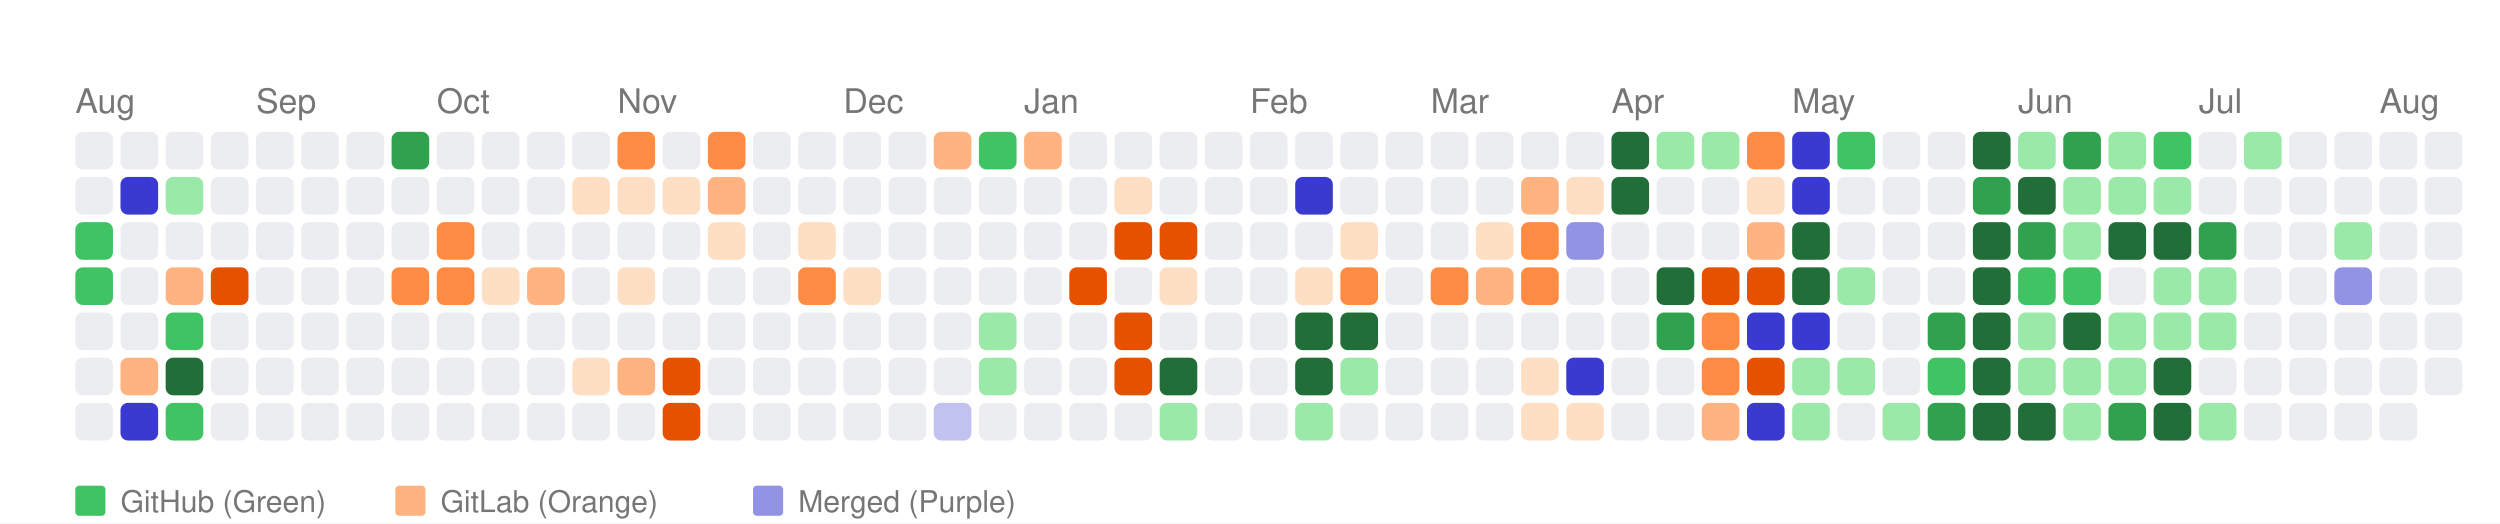
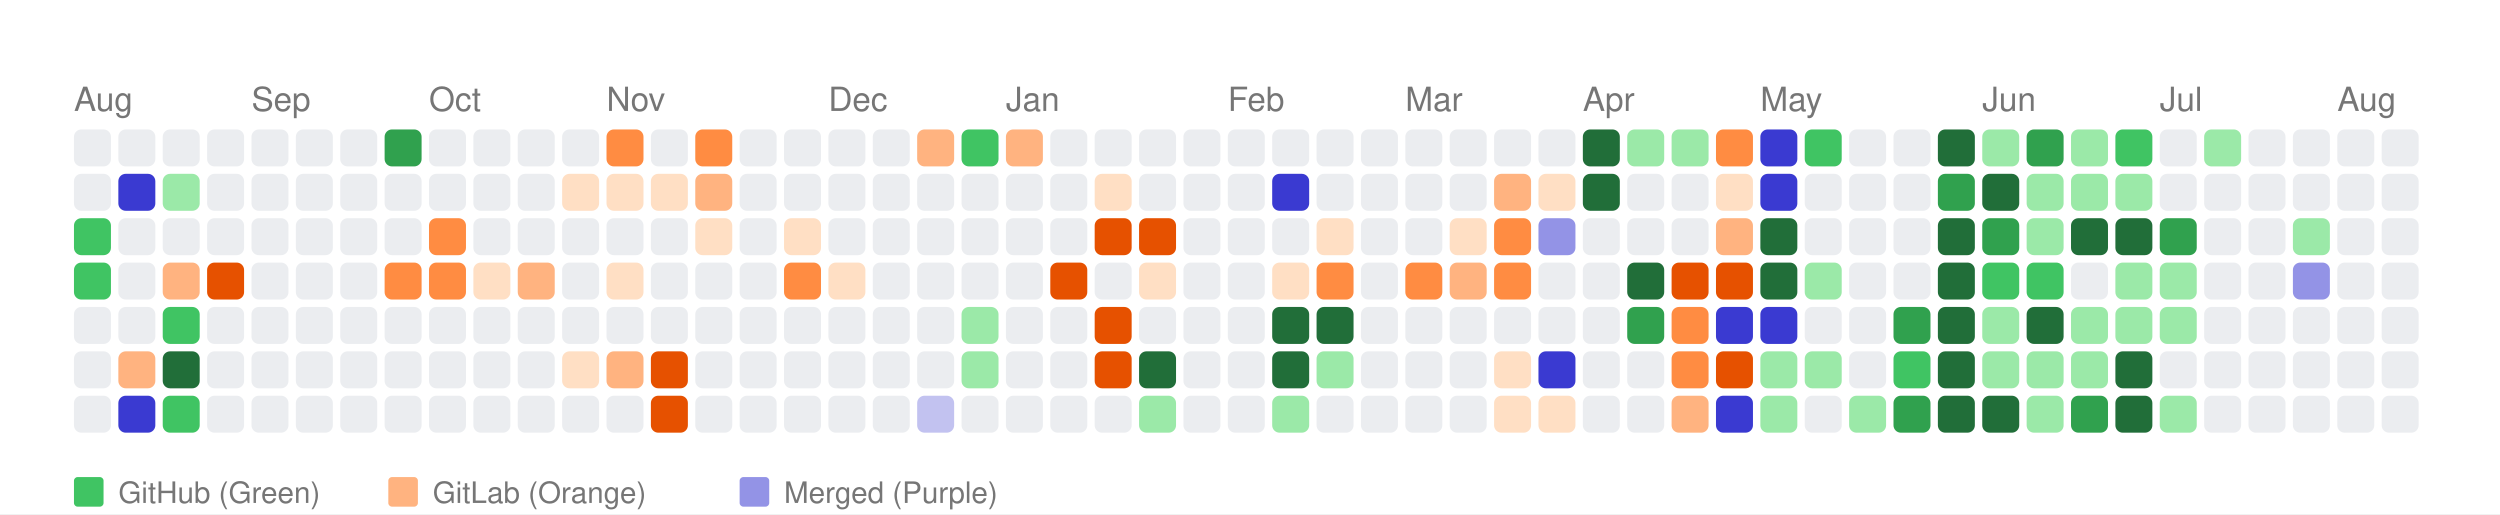
- <svg xmlns="http://www.w3.org/2000/svg" width="664" height="139" viewBox="0 0 664 139">
+ <svg xmlns="http://www.w3.org/2000/svg" width="676" height="139" viewBox="0 0 676 139">
  <style>
    text { font-family: -apple-system, BlinkMacSystemFont, "Segoe UI", Helvetica, Arial, sans-serif; }
  </style>
  <rect width="100%" height="100%" fill="white" />
  <text x="20" y="30" font-size="9" font-family="sans-serif" fill="#767676">Aug</text>
  <text x="68" y="30" font-size="9" font-family="sans-serif" fill="#767676">Sep</text>
  <text x="116" y="30" font-size="9" font-family="sans-serif" fill="#767676">Oct</text>
  <text x="164" y="30" font-size="9" font-family="sans-serif" fill="#767676">Nov</text>
  <text x="224" y="30" font-size="9" font-family="sans-serif" fill="#767676">Dec</text>
  <text x="272" y="30" font-size="9" font-family="sans-serif" fill="#767676">Jan</text>
  <text x="332" y="30" font-size="9" font-family="sans-serif" fill="#767676">Feb</text>
  <text x="380" y="30" font-size="9" font-family="sans-serif" fill="#767676">Mar</text>
  <text x="428" y="30" font-size="9" font-family="sans-serif" fill="#767676">Apr</text>
  <text x="476" y="30" font-size="9" font-family="sans-serif" fill="#767676">May</text>
  <text x="536" y="30" font-size="9" font-family="sans-serif" fill="#767676">Jun</text>
  <text x="584" y="30" font-size="9" font-family="sans-serif" fill="#767676">Jul</text>
  <text x="632" y="30" font-size="9" font-family="sans-serif" fill="#767676">Aug</text>
  <rect x="20" y="35" width="10" height="10" fill="#ebedf0" rx="2" ry="2">
      </rect>
  <rect x="20" y="47" width="10" height="10" fill="#ebedf0" rx="2" ry="2">
      </rect>
  <rect x="20" y="59" width="10" height="10" fill="#40c463" rx="2" ry="2">
      </rect>
  <rect x="20" y="71" width="10" height="10" fill="#40c463" rx="2" ry="2">
      </rect>
  <rect x="20" y="83" width="10" height="10" fill="#ebedf0" rx="2" ry="2">
      </rect>
  <rect x="20" y="95" width="10" height="10" fill="#ebedf0" rx="2" ry="2">
      </rect>
  <rect x="20" y="107" width="10" height="10" fill="#ebedf0" rx="2" ry="2">
      </rect>
  <rect x="32" y="35" width="10" height="10" fill="#ebedf0" rx="2" ry="2">
      </rect>
  <rect x="32" y="47" width="10" height="10" fill="#3a3ad1" rx="2" ry="2">
      </rect>
  <rect x="32" y="59" width="10" height="10" fill="#ebedf0" rx="2" ry="2">
      </rect>
  <rect x="32" y="71" width="10" height="10" fill="#ebedf0" rx="2" ry="2">
      </rect>
  <rect x="32" y="83" width="10" height="10" fill="#ebedf0" rx="2" ry="2">
      </rect>
  <rect x="32" y="95" width="10" height="10" fill="#ffb380" rx="2" ry="2">
      </rect>
  <rect x="32" y="107" width="10" height="10" fill="#3a3ad1" rx="2" ry="2">
      </rect>
  <rect x="44" y="35" width="10" height="10" fill="#ebedf0" rx="2" ry="2">
      </rect>
  <rect x="44" y="47" width="10" height="10" fill="#9be9a8" rx="2" ry="2">
      </rect>
  <rect x="44" y="59" width="10" height="10" fill="#ebedf0" rx="2" ry="2">
      </rect>
  <rect x="44" y="71" width="10" height="10" fill="#ffb380" rx="2" ry="2">
      </rect>
  <rect x="44" y="83" width="10" height="10" fill="#40c463" rx="2" ry="2">
      </rect>
  <rect x="44" y="95" width="10" height="10" fill="#216e39" rx="2" ry="2">
      </rect>
  <rect x="44" y="107" width="10" height="10" fill="#40c463" rx="2" ry="2">
      </rect>
  <rect x="56" y="35" width="10" height="10" fill="#ebedf0" rx="2" ry="2">
      </rect>
  <rect x="56" y="47" width="10" height="10" fill="#ebedf0" rx="2" ry="2">
      </rect>
  <rect x="56" y="59" width="10" height="10" fill="#ebedf0" rx="2" ry="2">
      </rect>
  <rect x="56" y="71" width="10" height="10" fill="#e65100" rx="2" ry="2">
      </rect>
  <rect x="56" y="83" width="10" height="10" fill="#ebedf0" rx="2" ry="2">
      </rect>
  <rect x="56" y="95" width="10" height="10" fill="#ebedf0" rx="2" ry="2">
      </rect>
  <rect x="56" y="107" width="10" height="10" fill="#ebedf0" rx="2" ry="2">
      </rect>
  <rect x="68" y="35" width="10" height="10" fill="#ebedf0" rx="2" ry="2">
      </rect>
  <rect x="68" y="47" width="10" height="10" fill="#ebedf0" rx="2" ry="2">
      </rect>
  <rect x="68" y="59" width="10" height="10" fill="#ebedf0" rx="2" ry="2">
      </rect>
  <rect x="68" y="71" width="10" height="10" fill="#ebedf0" rx="2" ry="2">
      </rect>
  <rect x="68" y="83" width="10" height="10" fill="#ebedf0" rx="2" ry="2">
      </rect>
  <rect x="68" y="95" width="10" height="10" fill="#ebedf0" rx="2" ry="2">
      </rect>
  <rect x="68" y="107" width="10" height="10" fill="#ebedf0" rx="2" ry="2">
      </rect>
  <rect x="80" y="35" width="10" height="10" fill="#ebedf0" rx="2" ry="2">
      </rect>
  <rect x="80" y="47" width="10" height="10" fill="#ebedf0" rx="2" ry="2">
      </rect>
  <rect x="80" y="59" width="10" height="10" fill="#ebedf0" rx="2" ry="2">
      </rect>
  <rect x="80" y="71" width="10" height="10" fill="#ebedf0" rx="2" ry="2">
      </rect>
  <rect x="80" y="83" width="10" height="10" fill="#ebedf0" rx="2" ry="2">
      </rect>
  <rect x="80" y="95" width="10" height="10" fill="#ebedf0" rx="2" ry="2">
      </rect>
  <rect x="80" y="107" width="10" height="10" fill="#ebedf0" rx="2" ry="2">
      </rect>
  <rect x="92" y="35" width="10" height="10" fill="#ebedf0" rx="2" ry="2">
      </rect>
  <rect x="92" y="47" width="10" height="10" fill="#ebedf0" rx="2" ry="2">
      </rect>
  <rect x="92" y="59" width="10" height="10" fill="#ebedf0" rx="2" ry="2">
      </rect>
  <rect x="92" y="71" width="10" height="10" fill="#ebedf0" rx="2" ry="2">
      </rect>
  <rect x="92" y="83" width="10" height="10" fill="#ebedf0" rx="2" ry="2">
      </rect>
  <rect x="92" y="95" width="10" height="10" fill="#ebedf0" rx="2" ry="2">
      </rect>
  <rect x="92" y="107" width="10" height="10" fill="#ebedf0" rx="2" ry="2">
      </rect>
  <rect x="104" y="35" width="10" height="10" fill="#30a14e" rx="2" ry="2">
      </rect>
  <rect x="104" y="47" width="10" height="10" fill="#ebedf0" rx="2" ry="2">
      </rect>
  <rect x="104" y="59" width="10" height="10" fill="#ebedf0" rx="2" ry="2">
      </rect>
  <rect x="104" y="71" width="10" height="10" fill="#ff8c42" rx="2" ry="2">
      </rect>
  <rect x="104" y="83" width="10" height="10" fill="#ebedf0" rx="2" ry="2">
      </rect>
  <rect x="104" y="95" width="10" height="10" fill="#ebedf0" rx="2" ry="2">
      </rect>
  <rect x="104" y="107" width="10" height="10" fill="#ebedf0" rx="2" ry="2">
      </rect>
  <rect x="116" y="35" width="10" height="10" fill="#ebedf0" rx="2" ry="2">
      </rect>
  <rect x="116" y="47" width="10" height="10" fill="#ebedf0" rx="2" ry="2">
      </rect>
  <rect x="116" y="59" width="10" height="10" fill="#ff8c42" rx="2" ry="2">
      </rect>
  <rect x="116" y="71" width="10" height="10" fill="#ff8c42" rx="2" ry="2">
      </rect>
  <rect x="116" y="83" width="10" height="10" fill="#ebedf0" rx="2" ry="2">
      </rect>
  <rect x="116" y="95" width="10" height="10" fill="#ebedf0" rx="2" ry="2">
      </rect>
  <rect x="116" y="107" width="10" height="10" fill="#ebedf0" rx="2" ry="2">
      </rect>
  <rect x="128" y="35" width="10" height="10" fill="#ebedf0" rx="2" ry="2">
      </rect>
  <rect x="128" y="47" width="10" height="10" fill="#ebedf0" rx="2" ry="2">
      </rect>
  <rect x="128" y="59" width="10" height="10" fill="#ebedf0" rx="2" ry="2">
      </rect>
  <rect x="128" y="71" width="10" height="10" fill="#ffdfc4" rx="2" ry="2">
      </rect>
  <rect x="128" y="83" width="10" height="10" fill="#ebedf0" rx="2" ry="2">
      </rect>
  <rect x="128" y="95" width="10" height="10" fill="#ebedf0" rx="2" ry="2">
      </rect>
  <rect x="128" y="107" width="10" height="10" fill="#ebedf0" rx="2" ry="2">
      </rect>
  <rect x="140" y="35" width="10" height="10" fill="#ebedf0" rx="2" ry="2">
      </rect>
  <rect x="140" y="47" width="10" height="10" fill="#ebedf0" rx="2" ry="2">
      </rect>
  <rect x="140" y="59" width="10" height="10" fill="#ebedf0" rx="2" ry="2">
      </rect>
  <rect x="140" y="71" width="10" height="10" fill="#ffb380" rx="2" ry="2">
      </rect>
  <rect x="140" y="83" width="10" height="10" fill="#ebedf0" rx="2" ry="2">
      </rect>
  <rect x="140" y="95" width="10" height="10" fill="#ebedf0" rx="2" ry="2">
      </rect>
  <rect x="140" y="107" width="10" height="10" fill="#ebedf0" rx="2" ry="2">
      </rect>
  <rect x="152" y="35" width="10" height="10" fill="#ebedf0" rx="2" ry="2">
      </rect>
  <rect x="152" y="47" width="10" height="10" fill="#ffdfc4" rx="2" ry="2">
      </rect>
  <rect x="152" y="59" width="10" height="10" fill="#ebedf0" rx="2" ry="2">
      </rect>
  <rect x="152" y="71" width="10" height="10" fill="#ebedf0" rx="2" ry="2">
      </rect>
  <rect x="152" y="83" width="10" height="10" fill="#ebedf0" rx="2" ry="2">
      </rect>
  <rect x="152" y="95" width="10" height="10" fill="#ffdfc4" rx="2" ry="2">
      </rect>
  <rect x="152" y="107" width="10" height="10" fill="#ebedf0" rx="2" ry="2">
      </rect>
  <rect x="164" y="35" width="10" height="10" fill="#ff8c42" rx="2" ry="2">
      </rect>
  <rect x="164" y="47" width="10" height="10" fill="#ffdfc4" rx="2" ry="2">
      </rect>
  <rect x="164" y="59" width="10" height="10" fill="#ebedf0" rx="2" ry="2">
      </rect>
  <rect x="164" y="71" width="10" height="10" fill="#ffdfc4" rx="2" ry="2">
      </rect>
  <rect x="164" y="83" width="10" height="10" fill="#ebedf0" rx="2" ry="2">
      </rect>
  <rect x="164" y="95" width="10" height="10" fill="#ffb380" rx="2" ry="2">
      </rect>
  <rect x="164" y="107" width="10" height="10" fill="#ebedf0" rx="2" ry="2">
      </rect>
  <rect x="176" y="35" width="10" height="10" fill="#ebedf0" rx="2" ry="2">
      </rect>
  <rect x="176" y="47" width="10" height="10" fill="#ffdfc4" rx="2" ry="2">
      </rect>
  <rect x="176" y="59" width="10" height="10" fill="#ebedf0" rx="2" ry="2">
      </rect>
  <rect x="176" y="71" width="10" height="10" fill="#ebedf0" rx="2" ry="2">
      </rect>
  <rect x="176" y="83" width="10" height="10" fill="#ebedf0" rx="2" ry="2">
      </rect>
  <rect x="176" y="95" width="10" height="10" fill="#e65100" rx="2" ry="2">
      </rect>
  <rect x="176" y="107" width="10" height="10" fill="#e65100" rx="2" ry="2">
      </rect>
  <rect x="188" y="35" width="10" height="10" fill="#ff8c42" rx="2" ry="2">
      </rect>
  <rect x="188" y="47" width="10" height="10" fill="#ffb380" rx="2" ry="2">
      </rect>
  <rect x="188" y="59" width="10" height="10" fill="#ffdfc4" rx="2" ry="2">
      </rect>
  <rect x="188" y="71" width="10" height="10" fill="#ebedf0" rx="2" ry="2">
      </rect>
  <rect x="188" y="83" width="10" height="10" fill="#ebedf0" rx="2" ry="2">
      </rect>
  <rect x="188" y="95" width="10" height="10" fill="#ebedf0" rx="2" ry="2">
      </rect>
  <rect x="188" y="107" width="10" height="10" fill="#ebedf0" rx="2" ry="2">
      </rect>
  <rect x="200" y="35" width="10" height="10" fill="#ebedf0" rx="2" ry="2">
      </rect>
  <rect x="200" y="47" width="10" height="10" fill="#ebedf0" rx="2" ry="2">
      </rect>
  <rect x="200" y="59" width="10" height="10" fill="#ebedf0" rx="2" ry="2">
      </rect>
  <rect x="200" y="71" width="10" height="10" fill="#ebedf0" rx="2" ry="2">
      </rect>
  <rect x="200" y="83" width="10" height="10" fill="#ebedf0" rx="2" ry="2">
      </rect>
  <rect x="200" y="95" width="10" height="10" fill="#ebedf0" rx="2" ry="2">
      </rect>
  <rect x="200" y="107" width="10" height="10" fill="#ebedf0" rx="2" ry="2">
      </rect>
  <rect x="212" y="35" width="10" height="10" fill="#ebedf0" rx="2" ry="2">
      </rect>
  <rect x="212" y="47" width="10" height="10" fill="#ebedf0" rx="2" ry="2">
      </rect>
  <rect x="212" y="59" width="10" height="10" fill="#ffdfc4" rx="2" ry="2">
      </rect>
  <rect x="212" y="71" width="10" height="10" fill="#ff8c42" rx="2" ry="2">
      </rect>
  <rect x="212" y="83" width="10" height="10" fill="#ebedf0" rx="2" ry="2">
      </rect>
  <rect x="212" y="95" width="10" height="10" fill="#ebedf0" rx="2" ry="2">
      </rect>
  <rect x="212" y="107" width="10" height="10" fill="#ebedf0" rx="2" ry="2">
      </rect>
  <rect x="224" y="35" width="10" height="10" fill="#ebedf0" rx="2" ry="2">
      </rect>
  <rect x="224" y="47" width="10" height="10" fill="#ebedf0" rx="2" ry="2">
      </rect>
  <rect x="224" y="59" width="10" height="10" fill="#ebedf0" rx="2" ry="2">
      </rect>
  <rect x="224" y="71" width="10" height="10" fill="#ffdfc4" rx="2" ry="2">
      </rect>
  <rect x="224" y="83" width="10" height="10" fill="#ebedf0" rx="2" ry="2">
      </rect>
  <rect x="224" y="95" width="10" height="10" fill="#ebedf0" rx="2" ry="2">
      </rect>
  <rect x="224" y="107" width="10" height="10" fill="#ebedf0" rx="2" ry="2">
      </rect>
  <rect x="236" y="35" width="10" height="10" fill="#ebedf0" rx="2" ry="2">
      </rect>
  <rect x="236" y="47" width="10" height="10" fill="#ebedf0" rx="2" ry="2">
      </rect>
  <rect x="236" y="59" width="10" height="10" fill="#ebedf0" rx="2" ry="2">
      </rect>
  <rect x="236" y="71" width="10" height="10" fill="#ebedf0" rx="2" ry="2">
      </rect>
  <rect x="236" y="83" width="10" height="10" fill="#ebedf0" rx="2" ry="2">
      </rect>
  <rect x="236" y="95" width="10" height="10" fill="#ebedf0" rx="2" ry="2">
      </rect>
  <rect x="236" y="107" width="10" height="10" fill="#ebedf0" rx="2" ry="2">
      </rect>
  <rect x="248" y="35" width="10" height="10" fill="#ffb380" rx="2" ry="2">
      </rect>
  <rect x="248" y="47" width="10" height="10" fill="#ebedf0" rx="2" ry="2">
      </rect>
  <rect x="248" y="59" width="10" height="10" fill="#ebedf0" rx="2" ry="2">
      </rect>
  <rect x="248" y="71" width="10" height="10" fill="#ebedf0" rx="2" ry="2">
      </rect>
  <rect x="248" y="83" width="10" height="10" fill="#ebedf0" rx="2" ry="2">
      </rect>
  <rect x="248" y="95" width="10" height="10" fill="#ebedf0" rx="2" ry="2">
      </rect>
  <rect x="248" y="107" width="10" height="10" fill="#c2c2f0" rx="2" ry="2">
      </rect>
  <rect x="260" y="35" width="10" height="10" fill="#40c463" rx="2" ry="2">
      </rect>
  <rect x="260" y="47" width="10" height="10" fill="#ebedf0" rx="2" ry="2">
      </rect>
  <rect x="260" y="59" width="10" height="10" fill="#ebedf0" rx="2" ry="2">
      </rect>
  <rect x="260" y="71" width="10" height="10" fill="#ebedf0" rx="2" ry="2">
      </rect>
  <rect x="260" y="83" width="10" height="10" fill="#9be9a8" rx="2" ry="2">
      </rect>
  <rect x="260" y="95" width="10" height="10" fill="#9be9a8" rx="2" ry="2">
      </rect>
  <rect x="260" y="107" width="10" height="10" fill="#ebedf0" rx="2" ry="2">
      </rect>
  <rect x="272" y="35" width="10" height="10" fill="#ffb380" rx="2" ry="2">
      </rect>
  <rect x="272" y="47" width="10" height="10" fill="#ebedf0" rx="2" ry="2">
      </rect>
  <rect x="272" y="59" width="10" height="10" fill="#ebedf0" rx="2" ry="2">
      </rect>
  <rect x="272" y="71" width="10" height="10" fill="#ebedf0" rx="2" ry="2">
      </rect>
  <rect x="272" y="83" width="10" height="10" fill="#ebedf0" rx="2" ry="2">
      </rect>
  <rect x="272" y="95" width="10" height="10" fill="#ebedf0" rx="2" ry="2">
      </rect>
  <rect x="272" y="107" width="10" height="10" fill="#ebedf0" rx="2" ry="2">
      </rect>
  <rect x="284" y="35" width="10" height="10" fill="#ebedf0" rx="2" ry="2">
      </rect>
  <rect x="284" y="47" width="10" height="10" fill="#ebedf0" rx="2" ry="2">
      </rect>
  <rect x="284" y="59" width="10" height="10" fill="#ebedf0" rx="2" ry="2">
      </rect>
  <rect x="284" y="71" width="10" height="10" fill="#e65100" rx="2" ry="2">
      </rect>
  <rect x="284" y="83" width="10" height="10" fill="#ebedf0" rx="2" ry="2">
      </rect>
  <rect x="284" y="95" width="10" height="10" fill="#ebedf0" rx="2" ry="2">
      </rect>
  <rect x="284" y="107" width="10" height="10" fill="#ebedf0" rx="2" ry="2">
      </rect>
  <rect x="296" y="35" width="10" height="10" fill="#ebedf0" rx="2" ry="2">
      </rect>
  <rect x="296" y="47" width="10" height="10" fill="#ffdfc4" rx="2" ry="2">
      </rect>
  <rect x="296" y="59" width="10" height="10" fill="#e65100" rx="2" ry="2">
      </rect>
  <rect x="296" y="71" width="10" height="10" fill="#ebedf0" rx="2" ry="2">
      </rect>
  <rect x="296" y="83" width="10" height="10" fill="#e65100" rx="2" ry="2">
      </rect>
  <rect x="296" y="95" width="10" height="10" fill="#e65100" rx="2" ry="2">
      </rect>
  <rect x="296" y="107" width="10" height="10" fill="#ebedf0" rx="2" ry="2">
      </rect>
  <rect x="308" y="35" width="10" height="10" fill="#ebedf0" rx="2" ry="2">
      </rect>
  <rect x="308" y="47" width="10" height="10" fill="#ebedf0" rx="2" ry="2">
      </rect>
  <rect x="308" y="59" width="10" height="10" fill="#e65100" rx="2" ry="2">
      </rect>
  <rect x="308" y="71" width="10" height="10" fill="#ffdfc4" rx="2" ry="2">
      </rect>
  <rect x="308" y="83" width="10" height="10" fill="#ebedf0" rx="2" ry="2">
      </rect>
  <rect x="308" y="95" width="10" height="10" fill="#216e39" rx="2" ry="2">
      </rect>
  <rect x="308" y="107" width="10" height="10" fill="#9be9a8" rx="2" ry="2">
      </rect>
  <rect x="320" y="35" width="10" height="10" fill="#ebedf0" rx="2" ry="2">
      </rect>
  <rect x="320" y="47" width="10" height="10" fill="#ebedf0" rx="2" ry="2">
      </rect>
  <rect x="320" y="59" width="10" height="10" fill="#ebedf0" rx="2" ry="2">
      </rect>
  <rect x="320" y="71" width="10" height="10" fill="#ebedf0" rx="2" ry="2">
      </rect>
  <rect x="320" y="83" width="10" height="10" fill="#ebedf0" rx="2" ry="2">
      </rect>
  <rect x="320" y="95" width="10" height="10" fill="#ebedf0" rx="2" ry="2">
      </rect>
  <rect x="320" y="107" width="10" height="10" fill="#ebedf0" rx="2" ry="2">
      </rect>
  <rect x="332" y="35" width="10" height="10" fill="#ebedf0" rx="2" ry="2">
      </rect>
  <rect x="332" y="47" width="10" height="10" fill="#ebedf0" rx="2" ry="2">
      </rect>
  <rect x="332" y="59" width="10" height="10" fill="#ebedf0" rx="2" ry="2">
      </rect>
  <rect x="332" y="71" width="10" height="10" fill="#ebedf0" rx="2" ry="2">
      </rect>
  <rect x="332" y="83" width="10" height="10" fill="#ebedf0" rx="2" ry="2">
      </rect>
  <rect x="332" y="95" width="10" height="10" fill="#ebedf0" rx="2" ry="2">
      </rect>
  <rect x="332" y="107" width="10" height="10" fill="#ebedf0" rx="2" ry="2">
      </rect>
  <rect x="344" y="35" width="10" height="10" fill="#ebedf0" rx="2" ry="2">
      </rect>
  <rect x="344" y="47" width="10" height="10" fill="#3a3ad1" rx="2" ry="2">
      </rect>
  <rect x="344" y="59" width="10" height="10" fill="#ebedf0" rx="2" ry="2">
      </rect>
  <rect x="344" y="71" width="10" height="10" fill="#ffdfc4" rx="2" ry="2">
      </rect>
  <rect x="344" y="83" width="10" height="10" fill="#216e39" rx="2" ry="2">
      </rect>
  <rect x="344" y="95" width="10" height="10" fill="#216e39" rx="2" ry="2">
      </rect>
  <rect x="344" y="107" width="10" height="10" fill="#9be9a8" rx="2" ry="2">
      </rect>
  <rect x="356" y="35" width="10" height="10" fill="#ebedf0" rx="2" ry="2">
      </rect>
  <rect x="356" y="47" width="10" height="10" fill="#ebedf0" rx="2" ry="2">
      </rect>
  <rect x="356" y="59" width="10" height="10" fill="#ffdfc4" rx="2" ry="2">
      </rect>
  <rect x="356" y="71" width="10" height="10" fill="#ff8c42" rx="2" ry="2">
      </rect>
  <rect x="356" y="83" width="10" height="10" fill="#216e39" rx="2" ry="2">
      </rect>
  <rect x="356" y="95" width="10" height="10" fill="#9be9a8" rx="2" ry="2">
      </rect>
  <rect x="356" y="107" width="10" height="10" fill="#ebedf0" rx="2" ry="2">
      </rect>
  <rect x="368" y="35" width="10" height="10" fill="#ebedf0" rx="2" ry="2">
      </rect>
  <rect x="368" y="47" width="10" height="10" fill="#ebedf0" rx="2" ry="2">
      </rect>
  <rect x="368" y="59" width="10" height="10" fill="#ebedf0" rx="2" ry="2">
      </rect>
  <rect x="368" y="71" width="10" height="10" fill="#ebedf0" rx="2" ry="2">
      </rect>
  <rect x="368" y="83" width="10" height="10" fill="#ebedf0" rx="2" ry="2">
      </rect>
  <rect x="368" y="95" width="10" height="10" fill="#ebedf0" rx="2" ry="2">
      </rect>
  <rect x="368" y="107" width="10" height="10" fill="#ebedf0" rx="2" ry="2">
      </rect>
  <rect x="380" y="35" width="10" height="10" fill="#ebedf0" rx="2" ry="2">
      </rect>
  <rect x="380" y="47" width="10" height="10" fill="#ebedf0" rx="2" ry="2">
      </rect>
  <rect x="380" y="59" width="10" height="10" fill="#ebedf0" rx="2" ry="2">
      </rect>
  <rect x="380" y="71" width="10" height="10" fill="#ff8c42" rx="2" ry="2">
      </rect>
  <rect x="380" y="83" width="10" height="10" fill="#ebedf0" rx="2" ry="2">
      </rect>
  <rect x="380" y="95" width="10" height="10" fill="#ebedf0" rx="2" ry="2">
      </rect>
  <rect x="380" y="107" width="10" height="10" fill="#ebedf0" rx="2" ry="2">
      </rect>
  <rect x="392" y="35" width="10" height="10" fill="#ebedf0" rx="2" ry="2">
      </rect>
  <rect x="392" y="47" width="10" height="10" fill="#ebedf0" rx="2" ry="2">
      </rect>
  <rect x="392" y="59" width="10" height="10" fill="#ffdfc4" rx="2" ry="2">
      </rect>
  <rect x="392" y="71" width="10" height="10" fill="#ffb380" rx="2" ry="2">
      </rect>
  <rect x="392" y="83" width="10" height="10" fill="#ebedf0" rx="2" ry="2">
      </rect>
  <rect x="392" y="95" width="10" height="10" fill="#ebedf0" rx="2" ry="2">
      </rect>
  <rect x="392" y="107" width="10" height="10" fill="#ebedf0" rx="2" ry="2">
      </rect>
  <rect x="404" y="35" width="10" height="10" fill="#ebedf0" rx="2" ry="2">
      </rect>
  <rect x="404" y="47" width="10" height="10" fill="#ffb380" rx="2" ry="2">
      </rect>
  <rect x="404" y="59" width="10" height="10" fill="#ff8c42" rx="2" ry="2">
      </rect>
  <rect x="404" y="71" width="10" height="10" fill="#ff8c42" rx="2" ry="2">
      </rect>
  <rect x="404" y="83" width="10" height="10" fill="#ebedf0" rx="2" ry="2">
      </rect>
  <rect x="404" y="95" width="10" height="10" fill="#ffdfc4" rx="2" ry="2">
      </rect>
  <rect x="404" y="107" width="10" height="10" fill="#ffdfc4" rx="2" ry="2">
      </rect>
  <rect x="416" y="35" width="10" height="10" fill="#ebedf0" rx="2" ry="2">
      </rect>
  <rect x="416" y="47" width="10" height="10" fill="#ffdfc4" rx="2" ry="2">
      </rect>
  <rect x="416" y="59" width="10" height="10" fill="#9393e6" rx="2" ry="2">
      </rect>
  <rect x="416" y="71" width="10" height="10" fill="#ebedf0" rx="2" ry="2">
      </rect>
  <rect x="416" y="83" width="10" height="10" fill="#ebedf0" rx="2" ry="2">
      </rect>
  <rect x="416" y="95" width="10" height="10" fill="#3a3ad1" rx="2" ry="2">
      </rect>
  <rect x="416" y="107" width="10" height="10" fill="#ffdfc4" rx="2" ry="2">
      </rect>
  <rect x="428" y="35" width="10" height="10" fill="#216e39" rx="2" ry="2">
      </rect>
  <rect x="428" y="47" width="10" height="10" fill="#216e39" rx="2" ry="2">
      </rect>
  <rect x="428" y="59" width="10" height="10" fill="#ebedf0" rx="2" ry="2">
      </rect>
  <rect x="428" y="71" width="10" height="10" fill="#ebedf0" rx="2" ry="2">
      </rect>
  <rect x="428" y="83" width="10" height="10" fill="#ebedf0" rx="2" ry="2">
      </rect>
  <rect x="428" y="95" width="10" height="10" fill="#ebedf0" rx="2" ry="2">
      </rect>
  <rect x="428" y="107" width="10" height="10" fill="#ebedf0" rx="2" ry="2">
      </rect>
  <rect x="440" y="35" width="10" height="10" fill="#9be9a8" rx="2" ry="2">
      </rect>
  <rect x="440" y="47" width="10" height="10" fill="#ebedf0" rx="2" ry="2">
      </rect>
  <rect x="440" y="59" width="10" height="10" fill="#ebedf0" rx="2" ry="2">
      </rect>
  <rect x="440" y="71" width="10" height="10" fill="#216e39" rx="2" ry="2">
      </rect>
  <rect x="440" y="83" width="10" height="10" fill="#30a14e" rx="2" ry="2">
      </rect>
  <rect x="440" y="95" width="10" height="10" fill="#ebedf0" rx="2" ry="2">
      </rect>
  <rect x="440" y="107" width="10" height="10" fill="#ebedf0" rx="2" ry="2">
      </rect>
  <rect x="452" y="35" width="10" height="10" fill="#9be9a8" rx="2" ry="2">
      </rect>
  <rect x="452" y="47" width="10" height="10" fill="#ebedf0" rx="2" ry="2">
      </rect>
  <rect x="452" y="59" width="10" height="10" fill="#ebedf0" rx="2" ry="2">
      </rect>
  <rect x="452" y="71" width="10" height="10" fill="#e65100" rx="2" ry="2">
      </rect>
  <rect x="452" y="83" width="10" height="10" fill="#ff8c42" rx="2" ry="2">
      </rect>
  <rect x="452" y="95" width="10" height="10" fill="#ff8c42" rx="2" ry="2">
      </rect>
  <rect x="452" y="107" width="10" height="10" fill="#ffb380" rx="2" ry="2">
      </rect>
  <rect x="464" y="35" width="10" height="10" fill="#ff8c42" rx="2" ry="2">
      </rect>
  <rect x="464" y="47" width="10" height="10" fill="#ffdfc4" rx="2" ry="2">
      </rect>
  <rect x="464" y="59" width="10" height="10" fill="#ffb380" rx="2" ry="2">
      </rect>
  <rect x="464" y="71" width="10" height="10" fill="#e65100" rx="2" ry="2">
      </rect>
  <rect x="464" y="83" width="10" height="10" fill="#3a3ad1" rx="2" ry="2">
      </rect>
  <rect x="464" y="95" width="10" height="10" fill="#e65100" rx="2" ry="2">
      </rect>
  <rect x="464" y="107" width="10" height="10" fill="#3a3ad1" rx="2" ry="2">
      </rect>
  <rect x="476" y="35" width="10" height="10" fill="#3a3ad1" rx="2" ry="2">
      </rect>
  <rect x="476" y="47" width="10" height="10" fill="#3a3ad1" rx="2" ry="2">
      </rect>
  <rect x="476" y="59" width="10" height="10" fill="#216e39" rx="2" ry="2">
      </rect>
  <rect x="476" y="71" width="10" height="10" fill="#216e39" rx="2" ry="2">
      </rect>
  <rect x="476" y="83" width="10" height="10" fill="#3a3ad1" rx="2" ry="2">
      </rect>
  <rect x="476" y="95" width="10" height="10" fill="#9be9a8" rx="2" ry="2">
      </rect>
  <rect x="476" y="107" width="10" height="10" fill="#9be9a8" rx="2" ry="2">
      </rect>
  <rect x="488" y="35" width="10" height="10" fill="#40c463" rx="2" ry="2">
      </rect>
  <rect x="488" y="47" width="10" height="10" fill="#ebedf0" rx="2" ry="2">
      </rect>
  <rect x="488" y="59" width="10" height="10" fill="#ebedf0" rx="2" ry="2">
      </rect>
  <rect x="488" y="71" width="10" height="10" fill="#9be9a8" rx="2" ry="2">
      </rect>
  <rect x="488" y="83" width="10" height="10" fill="#ebedf0" rx="2" ry="2">
      </rect>
  <rect x="488" y="95" width="10" height="10" fill="#9be9a8" rx="2" ry="2">
      </rect>
  <rect x="488" y="107" width="10" height="10" fill="#ebedf0" rx="2" ry="2">
      </rect>
  <rect x="500" y="35" width="10" height="10" fill="#ebedf0" rx="2" ry="2">
      </rect>
  <rect x="500" y="47" width="10" height="10" fill="#ebedf0" rx="2" ry="2">
      </rect>
  <rect x="500" y="59" width="10" height="10" fill="#ebedf0" rx="2" ry="2">
      </rect>
  <rect x="500" y="71" width="10" height="10" fill="#ebedf0" rx="2" ry="2">
      </rect>
  <rect x="500" y="83" width="10" height="10" fill="#ebedf0" rx="2" ry="2">
      </rect>
  <rect x="500" y="95" width="10" height="10" fill="#ebedf0" rx="2" ry="2">
      </rect>
  <rect x="500" y="107" width="10" height="10" fill="#9be9a8" rx="2" ry="2">
      </rect>
  <rect x="512" y="35" width="10" height="10" fill="#ebedf0" rx="2" ry="2">
      </rect>
  <rect x="512" y="47" width="10" height="10" fill="#ebedf0" rx="2" ry="2">
      </rect>
  <rect x="512" y="59" width="10" height="10" fill="#ebedf0" rx="2" ry="2">
      </rect>
  <rect x="512" y="71" width="10" height="10" fill="#ebedf0" rx="2" ry="2">
      </rect>
  <rect x="512" y="83" width="10" height="10" fill="#30a14e" rx="2" ry="2">
      </rect>
  <rect x="512" y="95" width="10" height="10" fill="#40c463" rx="2" ry="2">
      </rect>
  <rect x="512" y="107" width="10" height="10" fill="#30a14e" rx="2" ry="2">
      </rect>
  <rect x="524" y="35" width="10" height="10" fill="#216e39" rx="2" ry="2">
      </rect>
  <rect x="524" y="47" width="10" height="10" fill="#30a14e" rx="2" ry="2">
      </rect>
  <rect x="524" y="59" width="10" height="10" fill="#216e39" rx="2" ry="2">
      </rect>
  <rect x="524" y="71" width="10" height="10" fill="#216e39" rx="2" ry="2">
      </rect>
  <rect x="524" y="83" width="10" height="10" fill="#216e39" rx="2" ry="2">
      </rect>
  <rect x="524" y="95" width="10" height="10" fill="#216e39" rx="2" ry="2">
      </rect>
  <rect x="524" y="107" width="10" height="10" fill="#216e39" rx="2" ry="2">
      </rect>
  <rect x="536" y="35" width="10" height="10" fill="#9be9a8" rx="2" ry="2">
      </rect>
  <rect x="536" y="47" width="10" height="10" fill="#216e39" rx="2" ry="2">
      </rect>
  <rect x="536" y="59" width="10" height="10" fill="#30a14e" rx="2" ry="2">
      </rect>
  <rect x="536" y="71" width="10" height="10" fill="#40c463" rx="2" ry="2">
      </rect>
  <rect x="536" y="83" width="10" height="10" fill="#9be9a8" rx="2" ry="2">
      </rect>
  <rect x="536" y="95" width="10" height="10" fill="#9be9a8" rx="2" ry="2">
      </rect>
  <rect x="536" y="107" width="10" height="10" fill="#216e39" rx="2" ry="2">
      </rect>
  <rect x="548" y="35" width="10" height="10" fill="#30a14e" rx="2" ry="2">
      </rect>
  <rect x="548" y="47" width="10" height="10" fill="#9be9a8" rx="2" ry="2">
      </rect>
  <rect x="548" y="59" width="10" height="10" fill="#9be9a8" rx="2" ry="2">
      </rect>
  <rect x="548" y="71" width="10" height="10" fill="#40c463" rx="2" ry="2">
      </rect>
  <rect x="548" y="83" width="10" height="10" fill="#216e39" rx="2" ry="2">
      </rect>
  <rect x="548" y="95" width="10" height="10" fill="#9be9a8" rx="2" ry="2">
      </rect>
  <rect x="548" y="107" width="10" height="10" fill="#9be9a8" rx="2" ry="2">
      </rect>
  <rect x="560" y="35" width="10" height="10" fill="#9be9a8" rx="2" ry="2">
      </rect>
  <rect x="560" y="47" width="10" height="10" fill="#9be9a8" rx="2" ry="2">
      </rect>
  <rect x="560" y="59" width="10" height="10" fill="#216e39" rx="2" ry="2">
      </rect>
  <rect x="560" y="71" width="10" height="10" fill="#ebedf0" rx="2" ry="2">
      </rect>
  <rect x="560" y="83" width="10" height="10" fill="#9be9a8" rx="2" ry="2">
      </rect>
  <rect x="560" y="95" width="10" height="10" fill="#9be9a8" rx="2" ry="2">
      </rect>
  <rect x="560" y="107" width="10" height="10" fill="#30a14e" rx="2" ry="2">
      </rect>
  <rect x="572" y="35" width="10" height="10" fill="#40c463" rx="2" ry="2">
      </rect>
  <rect x="572" y="47" width="10" height="10" fill="#9be9a8" rx="2" ry="2">
      </rect>
  <rect x="572" y="59" width="10" height="10" fill="#216e39" rx="2" ry="2">
      </rect>
  <rect x="572" y="71" width="10" height="10" fill="#9be9a8" rx="2" ry="2">
      </rect>
  <rect x="572" y="83" width="10" height="10" fill="#9be9a8" rx="2" ry="2">
      </rect>
  <rect x="572" y="95" width="10" height="10" fill="#216e39" rx="2" ry="2">
      </rect>
  <rect x="572" y="107" width="10" height="10" fill="#216e39" rx="2" ry="2">
      </rect>
  <rect x="584" y="35" width="10" height="10" fill="#ebedf0" rx="2" ry="2">
      </rect>
  <rect x="584" y="47" width="10" height="10" fill="#ebedf0" rx="2" ry="2">
      </rect>
  <rect x="584" y="59" width="10" height="10" fill="#30a14e" rx="2" ry="2">
      </rect>
  <rect x="584" y="71" width="10" height="10" fill="#9be9a8" rx="2" ry="2">
      </rect>
  <rect x="584" y="83" width="10" height="10" fill="#9be9a8" rx="2" ry="2">
      </rect>
  <rect x="584" y="95" width="10" height="10" fill="#ebedf0" rx="2" ry="2">
      </rect>
  <rect x="584" y="107" width="10" height="10" fill="#9be9a8" rx="2" ry="2">
      </rect>
  <rect x="596" y="35" width="10" height="10" fill="#9be9a8" rx="2" ry="2">
      </rect>
  <rect x="596" y="47" width="10" height="10" fill="#ebedf0" rx="2" ry="2">
      </rect>
  <rect x="596" y="59" width="10" height="10" fill="#ebedf0" rx="2" ry="2">
      </rect>
  <rect x="596" y="71" width="10" height="10" fill="#ebedf0" rx="2" ry="2">
      </rect>
  <rect x="596" y="83" width="10" height="10" fill="#ebedf0" rx="2" ry="2">
      </rect>
  <rect x="596" y="95" width="10" height="10" fill="#ebedf0" rx="2" ry="2">
      </rect>
  <rect x="596" y="107" width="10" height="10" fill="#ebedf0" rx="2" ry="2">
      </rect>
  <rect x="608" y="35" width="10" height="10" fill="#ebedf0" rx="2" ry="2">
      </rect>
  <rect x="608" y="47" width="10" height="10" fill="#ebedf0" rx="2" ry="2">
      </rect>
  <rect x="608" y="59" width="10" height="10" fill="#ebedf0" rx="2" ry="2">
      </rect>
  <rect x="608" y="71" width="10" height="10" fill="#ebedf0" rx="2" ry="2">
      </rect>
  <rect x="608" y="83" width="10" height="10" fill="#ebedf0" rx="2" ry="2">
      </rect>
  <rect x="608" y="95" width="10" height="10" fill="#ebedf0" rx="2" ry="2">
      </rect>
  <rect x="608" y="107" width="10" height="10" fill="#ebedf0" rx="2" ry="2">
      </rect>
  <rect x="620" y="35" width="10" height="10" fill="#ebedf0" rx="2" ry="2">
      </rect>
  <rect x="620" y="47" width="10" height="10" fill="#ebedf0" rx="2" ry="2">
      </rect>
  <rect x="620" y="59" width="10" height="10" fill="#9be9a8" rx="2" ry="2">
      </rect>
  <rect x="620" y="71" width="10" height="10" fill="#9393e6" rx="2" ry="2">
      </rect>
  <rect x="620" y="83" width="10" height="10" fill="#ebedf0" rx="2" ry="2">
      </rect>
  <rect x="620" y="95" width="10" height="10" fill="#ebedf0" rx="2" ry="2">
      </rect>
  <rect x="620" y="107" width="10" height="10" fill="#ebedf0" rx="2" ry="2">
      </rect>
  <rect x="632" y="35" width="10" height="10" fill="#ebedf0" rx="2" ry="2">
      </rect>
  <rect x="632" y="47" width="10" height="10" fill="#ebedf0" rx="2" ry="2">
      </rect>
  <rect x="632" y="59" width="10" height="10" fill="#ebedf0" rx="2" ry="2">
      </rect>
  <rect x="632" y="71" width="10" height="10" fill="#ebedf0" rx="2" ry="2">
      </rect>
  <rect x="632" y="83" width="10" height="10" fill="#ebedf0" rx="2" ry="2">
      </rect>
  <rect x="632" y="95" width="10" height="10" fill="#ebedf0" rx="2" ry="2">
      </rect>
  <rect x="632" y="107" width="10" height="10" fill="#ebedf0" rx="2" ry="2">
      </rect>
  <rect x="644" y="35" width="10" height="10" fill="#ebedf0" rx="2" ry="2">
      </rect>
  <rect x="644" y="47" width="10" height="10" fill="#ebedf0" rx="2" ry="2">
      </rect>
  <rect x="644" y="59" width="10" height="10" fill="#ebedf0" rx="2" ry="2">
      </rect>
  <rect x="644" y="71" width="10" height="10" fill="#ebedf0" rx="2" ry="2">
      </rect>
  <rect x="644" y="83" width="10" height="10" fill="#ebedf0" rx="2" ry="2">
      </rect>
  <rect x="644" y="95" width="10" height="10" fill="#ebedf0" rx="2" ry="2">
      </rect>
+   <rect x="644" y="107" width="10" height="10" fill="#ebedf0" rx="2" ry="2">
+       </rect>
  <g transform="translate(20, 129)">
    <rect x="0" y="0" width="8" height="8" fill="#40c463" rx="1" ry="1" />
    <text x="12" y="7" font-size="8" fill="#767676">GitHub (Green)</text>
    <rect x="85" y="0" width="8" height="8" fill="#ffb380" rx="1" ry="1" />
    <text x="97" y="7" font-size="8" fill="#767676">GitLab (Orange)</text>
    <rect x="180" y="0" width="8" height="8" fill="#9393e6" rx="1" ry="1" />
    <text x="192" y="7" font-size="8" fill="#767676">Merged (Purple)</text>
  </g>
</svg>
